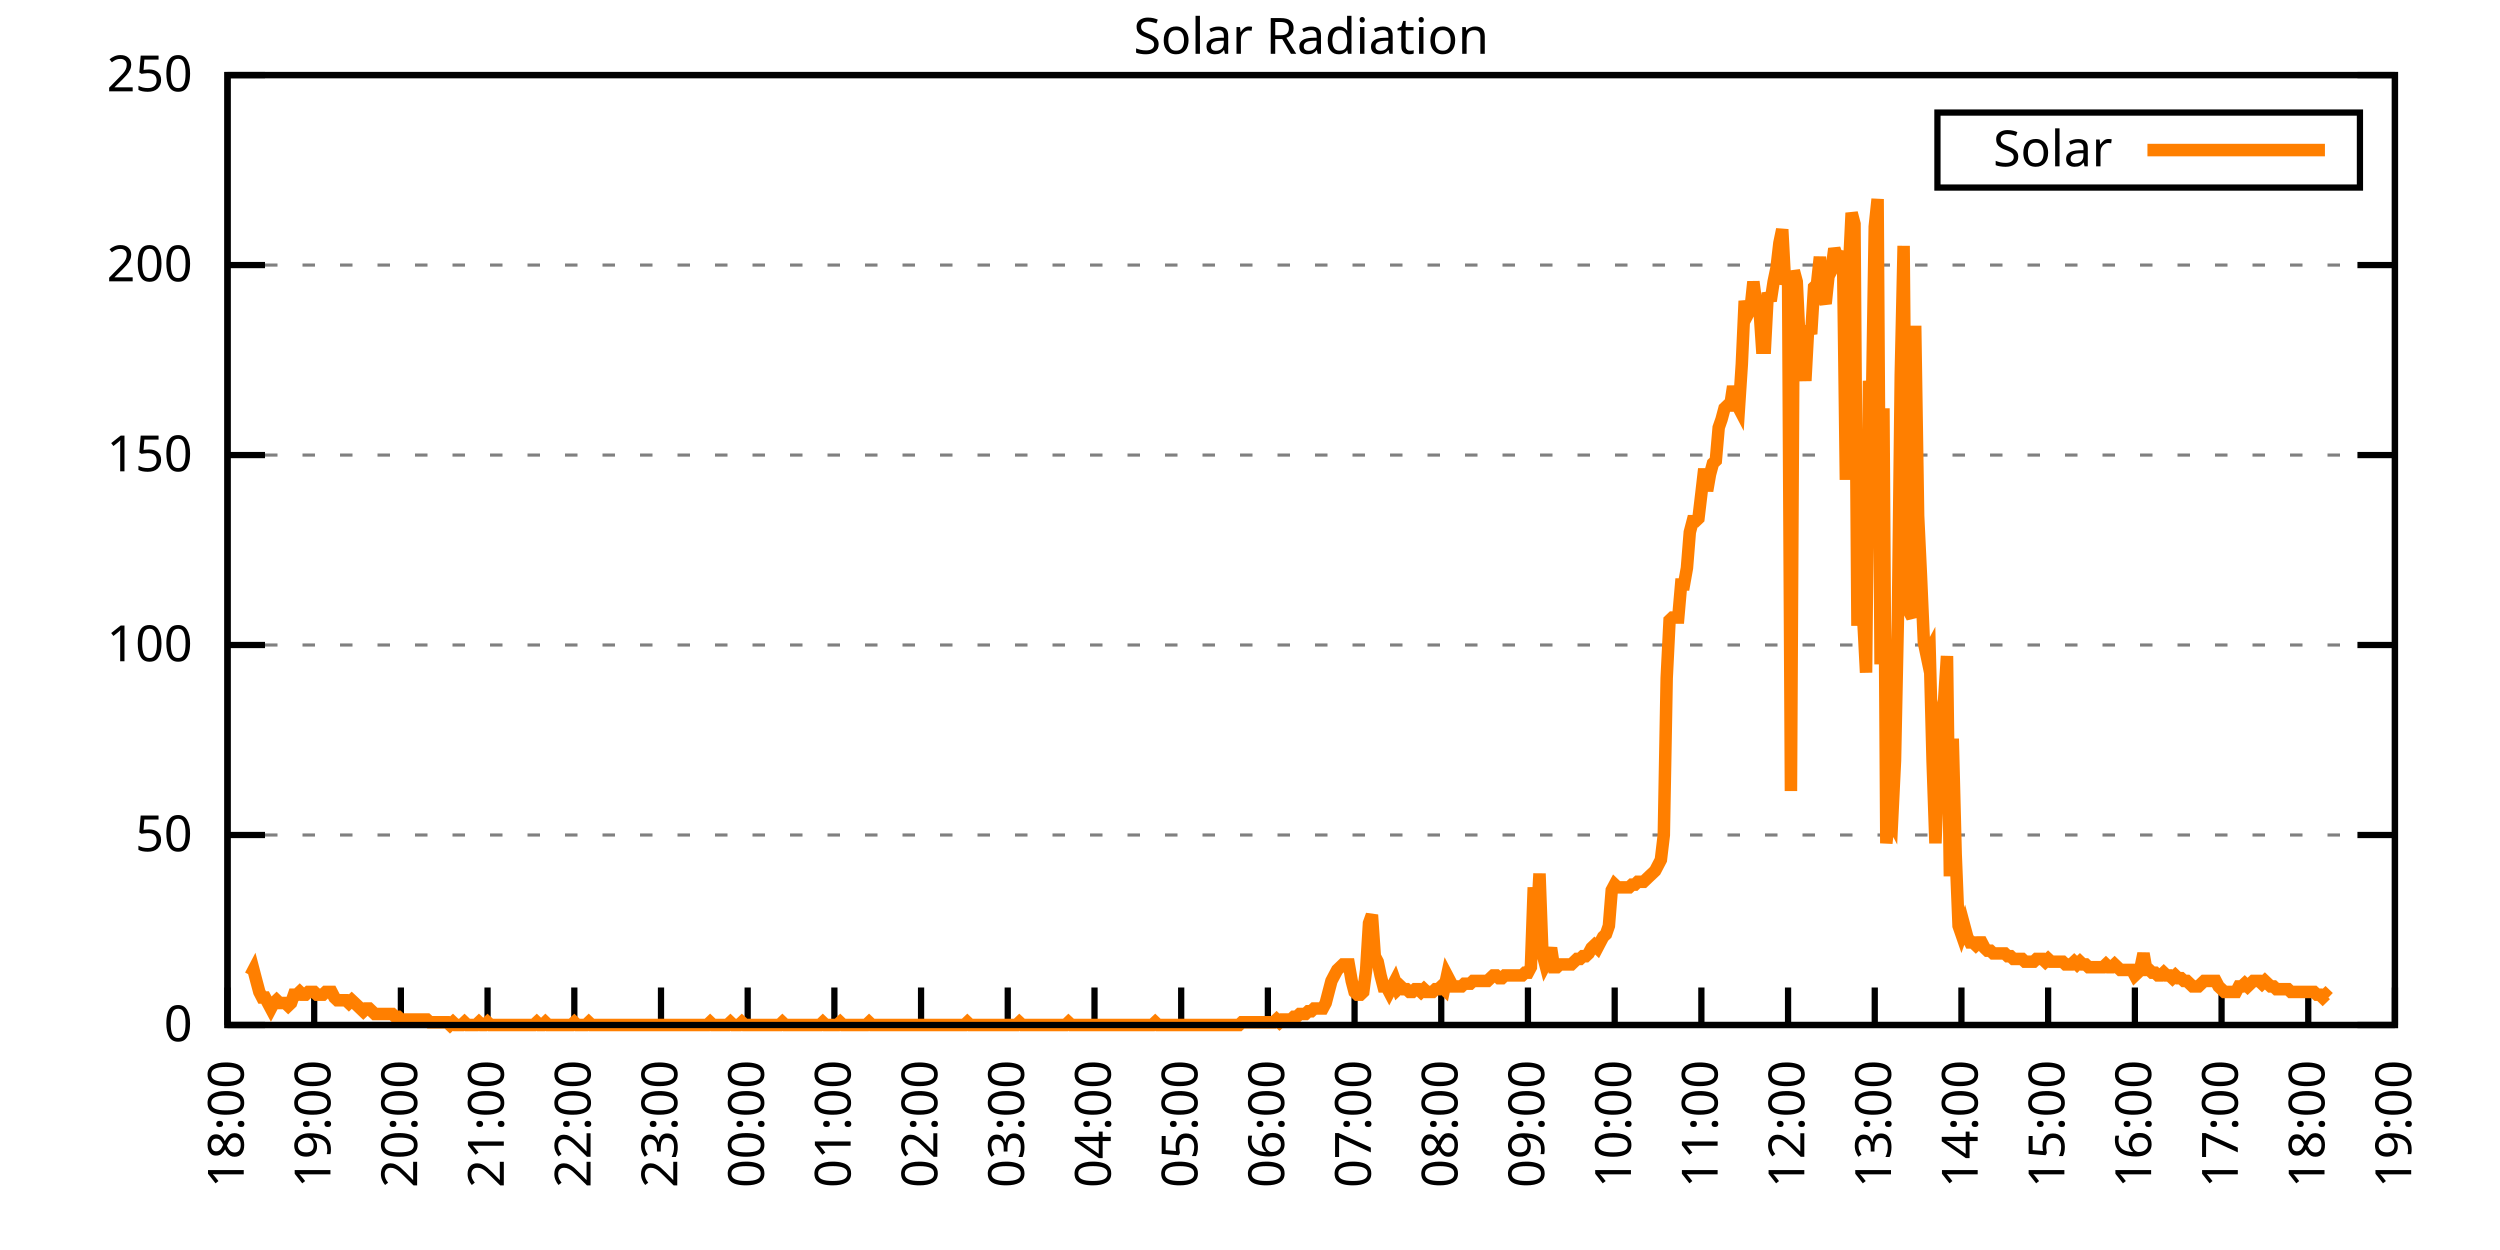
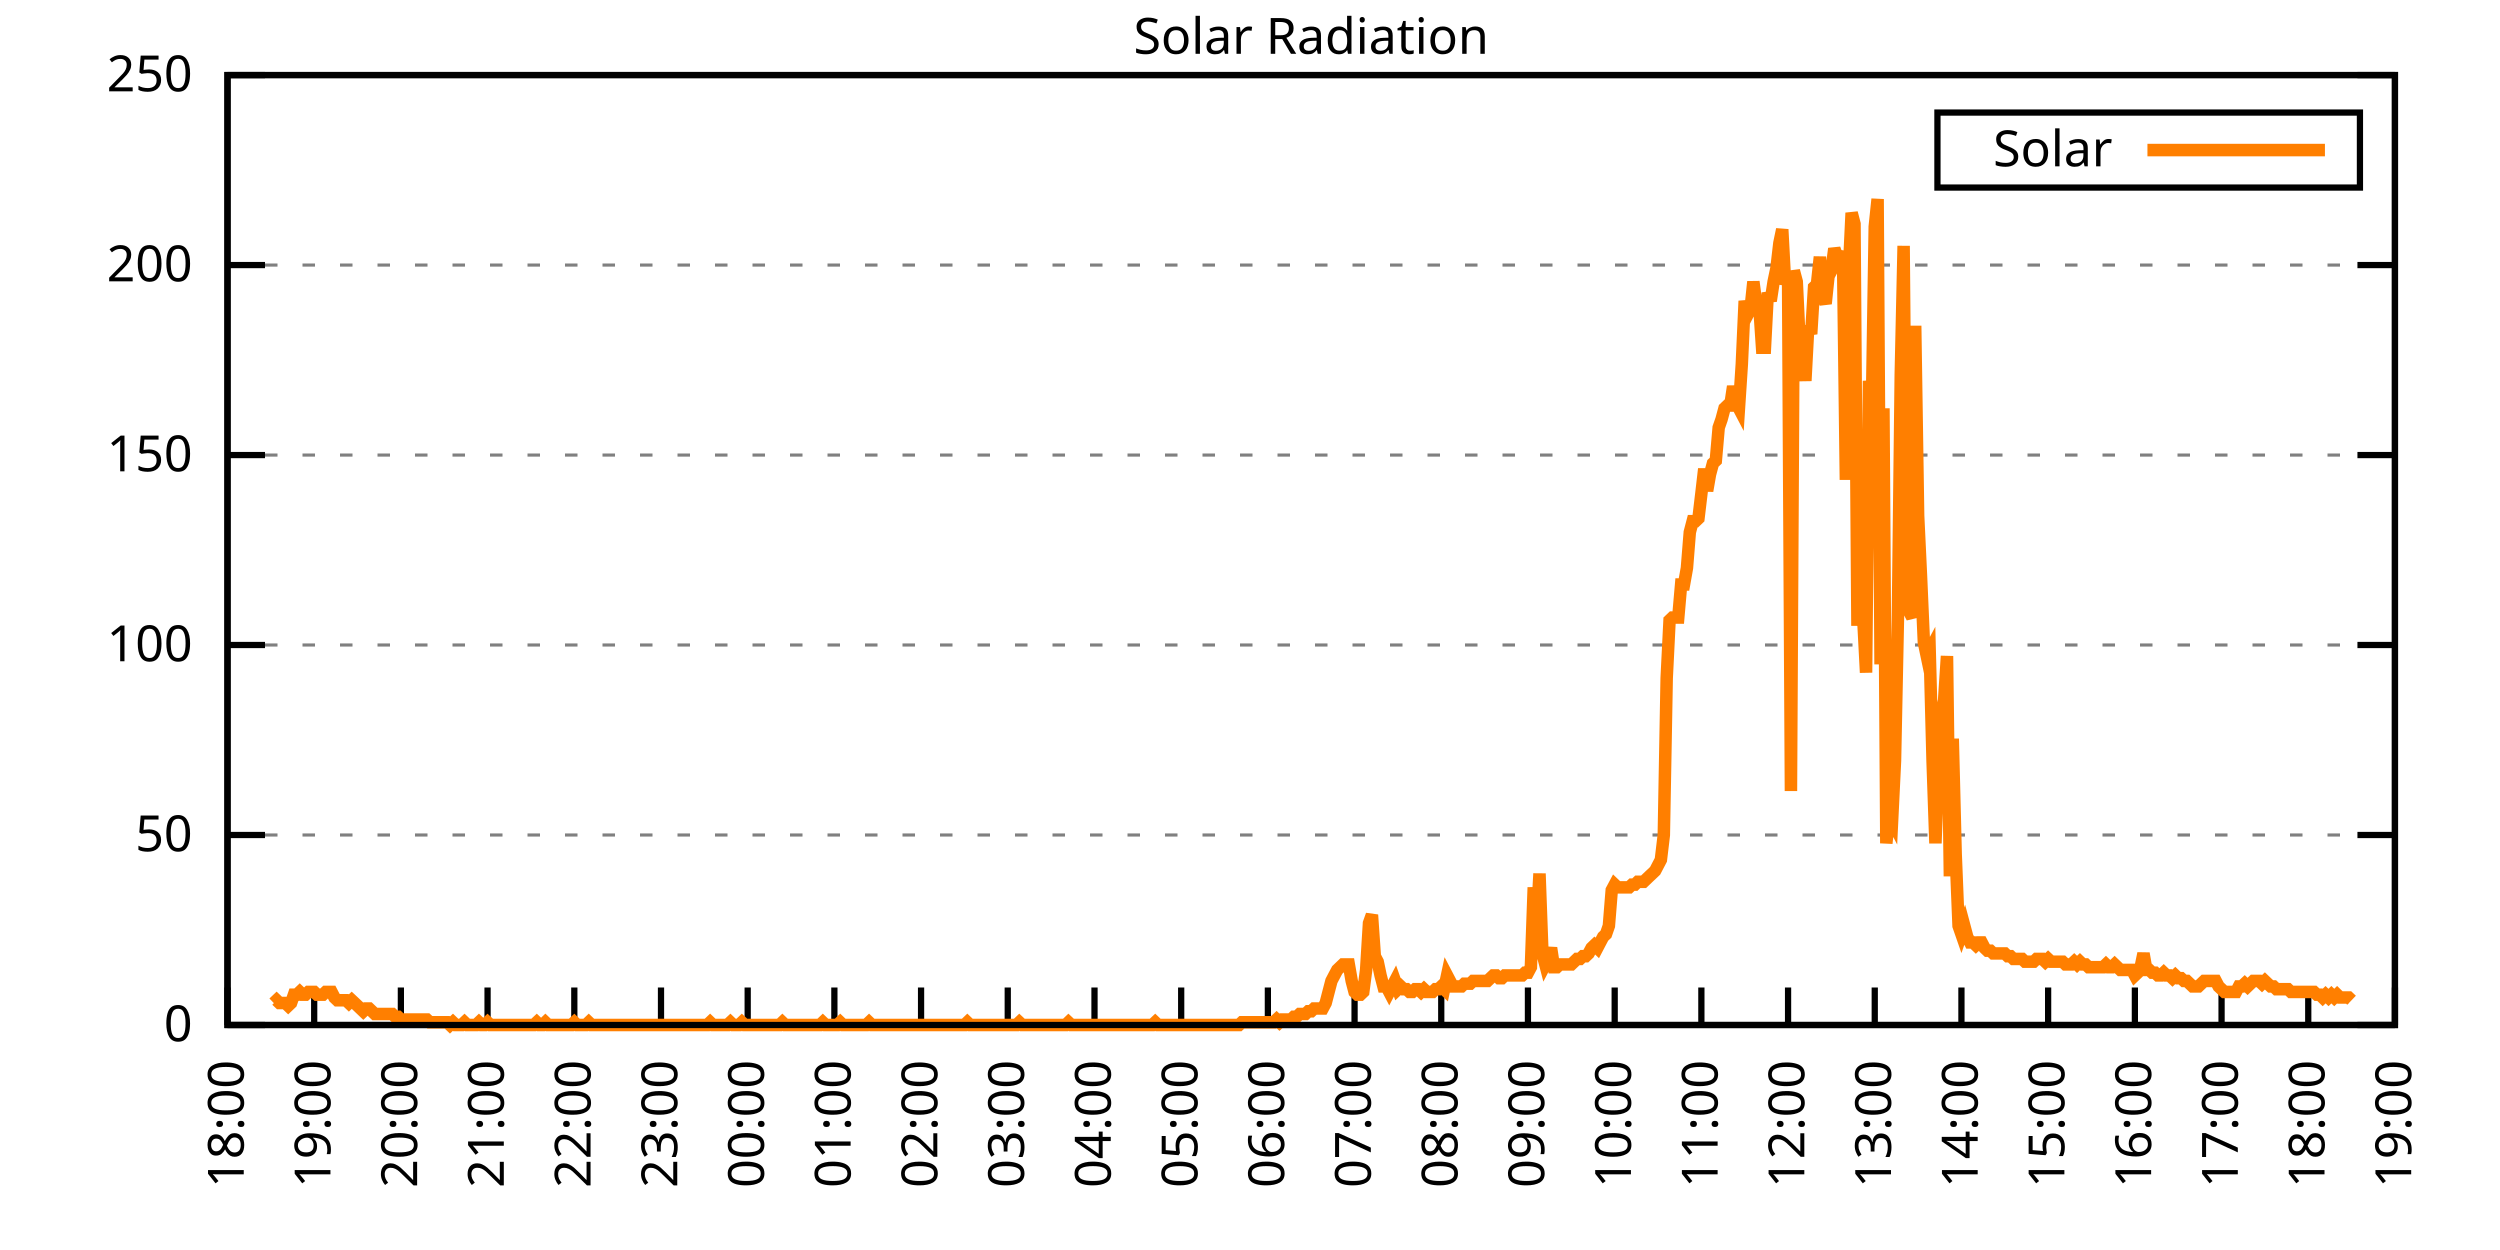
<svg xmlns="http://www.w3.org/2000/svg" xmlns:xlink="http://www.w3.org/1999/xlink" width="400" height="200" viewBox="0 0 400 200">
  <g id="gnuplot_canvas">
    <rect x="0" y="0" width="400" height="200" fill="none" />
    <defs>
      <circle id="gpDot" r="0.5" stroke-width="0.5" stroke="currentColor" />
      <path id="gpPt0" stroke-width="0.333" stroke="currentColor" d="M-1,0 h2 M0,-1 v2" />
      <path id="gpPt1" stroke-width="0.333" stroke="currentColor" d="M-1,-1 L1,1 M1,-1 L-1,1" />
      <path id="gpPt2" stroke-width="0.333" stroke="currentColor" d="M-1,0 L1,0 M0,-1 L0,1 M-1,-1 L1,1 M-1,1 L1,-1" />
      <rect id="gpPt3" stroke-width="0.333" stroke="currentColor" x="-1" y="-1" width="2" height="2" />
      <rect id="gpPt4" stroke-width="0.333" stroke="currentColor" fill="currentColor" x="-1" y="-1" width="2" height="2" />
      <circle id="gpPt5" stroke-width="0.333" stroke="currentColor" cx="0" cy="0" r="1" />
      <use xlink:href="#gpPt5" id="gpPt6" fill="currentColor" stroke="none" />
      <path id="gpPt7" stroke-width="0.333" stroke="currentColor" d="M0,-1.33 L-1.33,0.67 L1.33,0.67 z" />
      <use xlink:href="#gpPt7" id="gpPt8" fill="currentColor" stroke="none" />
      <use xlink:href="#gpPt7" id="gpPt9" stroke="currentColor" transform="rotate(180)" />
      <use xlink:href="#gpPt9" id="gpPt10" fill="currentColor" stroke="none" />
      <use xlink:href="#gpPt3" id="gpPt11" stroke="currentColor" transform="rotate(45)" />
      <use xlink:href="#gpPt11" id="gpPt12" fill="currentColor" stroke="none" />
      <path id="gpPt13" stroke-width="0.333" stroke="currentColor" d="M0,1.330 L1.265,0.411 L0.782,-1.067 L-0.782,-1.076 L-1.265,0.411 z" />
      <use xlink:href="#gpPt13" id="gpPt14" fill="currentColor" stroke="none" />
      <filter id="textbox" filterUnits="objectBoundingBox" x="0" y="0" height="1" width="1">
        <feFlood flood-color="white" flood-opacity="1" result="bgnd" />
        <feComposite in="SourceGraphic" in2="bgnd" operator="atop" />
      </filter>
      <filter id="greybox" filterUnits="objectBoundingBox" x="0" y="0" height="1" width="1">
        <feFlood flood-color="lightgrey" flood-opacity="1" result="grey" />
        <feComposite in="SourceGraphic" in2="grey" operator="atop" />
      </filter>
    </defs>
    <g fill="none" color="white" stroke="currentColor" stroke-width="1.00" stroke-linecap="butt" stroke-linejoin="miter">
</g>
    <g fill="none" color="black" stroke="currentColor" stroke-width="1.00" stroke-linecap="butt" stroke-linejoin="miter">
      <g stroke="none" shape-rendering="crispEdges">
        <polygon fill="rgb(255, 255, 255)" points="36.40,164.00 383.18,164.00 383.18,12.02 36.40,12.02 " />
      </g>
    </g>
    <g fill="none" color="black" stroke="currentColor" stroke-width="1.00" stroke-linecap="butt" stroke-linejoin="miter">
</g>
    <g fill="none" color="black" stroke="black" stroke-width="0.50" stroke-linecap="butt" stroke-linejoin="miter">
</g>
    <g fill="none" color="gray" stroke="currentColor" stroke-width="0.50" stroke-linecap="butt" stroke-linejoin="miter">
      <path stroke="gray" stroke-dasharray="2,4" class="gridline" d="M36.40,164.00 L383.19,164.00  " />
    </g>
    <g fill="none" color="gray" stroke="gray" stroke-width="1.00" stroke-linecap="butt" stroke-linejoin="miter">
</g>
    <g fill="none" color="black" stroke="currentColor" stroke-width="1.00" stroke-linecap="butt" stroke-linejoin="miter">
      <path stroke="black" d="M36.40,164.00 L42.40,164.00 M383.19,164.00 L377.19,164.00  " />
      <g transform="translate(30.80,166.60)" stroke="none" fill="black" font-family="Sans" font-size="8.00" text-anchor="end">
        <text>
          <tspan font-family="Sans"> 0</tspan>
        </text>
      </g>
    </g>
    <g fill="none" color="black" stroke="currentColor" stroke-width="1.00" stroke-linecap="butt" stroke-linejoin="miter">
</g>
    <g fill="none" color="black" stroke="black" stroke-width="0.50" stroke-linecap="butt" stroke-linejoin="miter">
</g>
    <g fill="none" color="gray" stroke="currentColor" stroke-width="0.50" stroke-linecap="butt" stroke-linejoin="miter">
      <path stroke="gray" stroke-dasharray="2,4" class="gridline" d="M36.40,133.60 L383.19,133.60  " />
    </g>
    <g fill="none" color="gray" stroke="gray" stroke-width="1.00" stroke-linecap="butt" stroke-linejoin="miter">
</g>
    <g fill="none" color="black" stroke="currentColor" stroke-width="1.00" stroke-linecap="butt" stroke-linejoin="miter">
      <path stroke="black" d="M36.40,133.60 L42.40,133.60 M383.19,133.60 L377.19,133.60  " />
      <g transform="translate(30.80,136.20)" stroke="none" fill="black" font-family="Sans" font-size="8.00" text-anchor="end">
        <text>
          <tspan font-family="Sans"> 50</tspan>
        </text>
      </g>
    </g>
    <g fill="none" color="black" stroke="currentColor" stroke-width="1.00" stroke-linecap="butt" stroke-linejoin="miter">
</g>
    <g fill="none" color="black" stroke="black" stroke-width="0.50" stroke-linecap="butt" stroke-linejoin="miter">
</g>
    <g fill="none" color="gray" stroke="currentColor" stroke-width="0.50" stroke-linecap="butt" stroke-linejoin="miter">
      <path stroke="gray" stroke-dasharray="2,4" class="gridline" d="M36.40,103.20 L383.19,103.20  " />
    </g>
    <g fill="none" color="gray" stroke="gray" stroke-width="1.00" stroke-linecap="butt" stroke-linejoin="miter">
</g>
    <g fill="none" color="black" stroke="currentColor" stroke-width="1.00" stroke-linecap="butt" stroke-linejoin="miter">
      <path stroke="black" d="M36.40,103.20 L42.40,103.20 M383.19,103.20 L377.19,103.20  " />
      <g transform="translate(30.80,105.80)" stroke="none" fill="black" font-family="Sans" font-size="8.00" text-anchor="end">
        <text>
          <tspan font-family="Sans"> 100</tspan>
        </text>
      </g>
    </g>
    <g fill="none" color="black" stroke="currentColor" stroke-width="1.00" stroke-linecap="butt" stroke-linejoin="miter">
</g>
    <g fill="none" color="black" stroke="black" stroke-width="0.50" stroke-linecap="butt" stroke-linejoin="miter">
</g>
    <g fill="none" color="gray" stroke="currentColor" stroke-width="0.50" stroke-linecap="butt" stroke-linejoin="miter">
      <path stroke="gray" stroke-dasharray="2,4" class="gridline" d="M36.40,72.81 L383.19,72.81  " />
    </g>
    <g fill="none" color="gray" stroke="gray" stroke-width="1.00" stroke-linecap="butt" stroke-linejoin="miter">
</g>
    <g fill="none" color="black" stroke="currentColor" stroke-width="1.00" stroke-linecap="butt" stroke-linejoin="miter">
      <path stroke="black" d="M36.40,72.81 L42.40,72.81 M383.19,72.81 L377.19,72.81  " />
      <g transform="translate(30.80,75.41)" stroke="none" fill="black" font-family="Sans" font-size="8.00" text-anchor="end">
        <text>
          <tspan font-family="Sans"> 150</tspan>
        </text>
      </g>
    </g>
    <g fill="none" color="black" stroke="currentColor" stroke-width="1.00" stroke-linecap="butt" stroke-linejoin="miter">
</g>
    <g fill="none" color="black" stroke="black" stroke-width="0.50" stroke-linecap="butt" stroke-linejoin="miter">
</g>
    <g fill="none" color="gray" stroke="currentColor" stroke-width="0.50" stroke-linecap="butt" stroke-linejoin="miter">
      <path stroke="gray" stroke-dasharray="2,4" class="gridline" d="M36.40,42.41 L383.19,42.41  " />
    </g>
    <g fill="none" color="gray" stroke="gray" stroke-width="1.00" stroke-linecap="butt" stroke-linejoin="miter">
</g>
    <g fill="none" color="black" stroke="currentColor" stroke-width="1.00" stroke-linecap="butt" stroke-linejoin="miter">
      <path stroke="black" d="M36.40,42.41 L42.40,42.41 M383.19,42.41 L377.19,42.41  " />
      <g transform="translate(30.80,45.01)" stroke="none" fill="black" font-family="Sans" font-size="8.00" text-anchor="end">
        <text>
          <tspan font-family="Sans"> 200</tspan>
        </text>
      </g>
    </g>
    <g fill="none" color="black" stroke="currentColor" stroke-width="1.00" stroke-linecap="butt" stroke-linejoin="miter">
</g>
    <g fill="none" color="black" stroke="black" stroke-width="0.50" stroke-linecap="butt" stroke-linejoin="miter">
</g>
    <g fill="none" color="gray" stroke="currentColor" stroke-width="0.50" stroke-linecap="butt" stroke-linejoin="miter">
      <path stroke="gray" stroke-dasharray="2,4" class="gridline" d="M36.40,12.01 L383.19,12.01  " />
    </g>
    <g fill="none" color="gray" stroke="gray" stroke-width="1.00" stroke-linecap="butt" stroke-linejoin="miter">
</g>
    <g fill="none" color="black" stroke="currentColor" stroke-width="1.00" stroke-linecap="butt" stroke-linejoin="miter">
      <path stroke="black" d="M36.40,12.01 L42.40,12.01 M383.19,12.01 L377.19,12.01  " />
      <g transform="translate(30.80,14.61)" stroke="none" fill="black" font-family="Sans" font-size="8.00" text-anchor="end">
        <text>
          <tspan font-family="Sans"> 250</tspan>
        </text>
      </g>
    </g>
    <g fill="none" color="black" stroke="currentColor" stroke-width="1.00" stroke-linecap="butt" stroke-linejoin="miter">
      <path stroke="black" d="M36.40,164.00 L36.40,158.00  " />
      <g transform="translate(39.00,169.60) rotate(270.00)" stroke="none" fill="black" font-family="Sans" font-size="8.00" text-anchor="end">
        <text>
          <tspan font-family="Sans">18:00</tspan>
        </text>
      </g>
    </g>
    <g fill="none" color="black" stroke="currentColor" stroke-width="1.00" stroke-linecap="butt" stroke-linejoin="miter">
      <path stroke="black" d="M50.27,164.00 L50.27,158.00  " />
      <g transform="translate(52.87,169.60) rotate(270.00)" stroke="none" fill="black" font-family="Sans" font-size="8.00" text-anchor="end">
        <text>
          <tspan font-family="Sans">19:00</tspan>
        </text>
      </g>
    </g>
    <g fill="none" color="black" stroke="currentColor" stroke-width="1.00" stroke-linecap="butt" stroke-linejoin="miter">
      <path stroke="black" d="M64.14,164.00 L64.14,158.00  " />
      <g transform="translate(66.74,169.60) rotate(270.00)" stroke="none" fill="black" font-family="Sans" font-size="8.00" text-anchor="end">
        <text>
          <tspan font-family="Sans">20:00</tspan>
        </text>
      </g>
    </g>
    <g fill="none" color="black" stroke="currentColor" stroke-width="1.00" stroke-linecap="butt" stroke-linejoin="miter">
      <path stroke="black" d="M78.01,164.00 L78.01,158.00  " />
      <g transform="translate(80.61,169.60) rotate(270.00)" stroke="none" fill="black" font-family="Sans" font-size="8.00" text-anchor="end">
        <text>
          <tspan font-family="Sans">21:00</tspan>
        </text>
      </g>
    </g>
    <g fill="none" color="black" stroke="currentColor" stroke-width="1.00" stroke-linecap="butt" stroke-linejoin="miter">
      <path stroke="black" d="M91.89,164.00 L91.89,158.00  " />
      <g transform="translate(94.49,169.60) rotate(270.00)" stroke="none" fill="black" font-family="Sans" font-size="8.00" text-anchor="end">
        <text>
          <tspan font-family="Sans">22:00</tspan>
        </text>
      </g>
    </g>
    <g fill="none" color="black" stroke="currentColor" stroke-width="1.00" stroke-linecap="butt" stroke-linejoin="miter">
      <path stroke="black" d="M105.76,164.00 L105.76,158.00  " />
      <g transform="translate(108.36,169.60) rotate(270.00)" stroke="none" fill="black" font-family="Sans" font-size="8.00" text-anchor="end">
        <text>
          <tspan font-family="Sans">23:00</tspan>
        </text>
      </g>
    </g>
    <g fill="none" color="black" stroke="currentColor" stroke-width="1.00" stroke-linecap="butt" stroke-linejoin="miter">
      <path stroke="black" d="M119.63,164.00 L119.63,158.00  " />
      <g transform="translate(122.23,169.60) rotate(270.00)" stroke="none" fill="black" font-family="Sans" font-size="8.00" text-anchor="end">
        <text>
          <tspan font-family="Sans">00:00</tspan>
        </text>
      </g>
    </g>
    <g fill="none" color="black" stroke="currentColor" stroke-width="1.00" stroke-linecap="butt" stroke-linejoin="miter">
      <path stroke="black" d="M133.50,164.00 L133.50,158.00  " />
      <g transform="translate(136.10,169.60) rotate(270.00)" stroke="none" fill="black" font-family="Sans" font-size="8.00" text-anchor="end">
        <text>
          <tspan font-family="Sans">01:00</tspan>
        </text>
      </g>
    </g>
    <g fill="none" color="black" stroke="currentColor" stroke-width="1.00" stroke-linecap="butt" stroke-linejoin="miter">
      <path stroke="black" d="M147.37,164.00 L147.37,158.00  " />
      <g transform="translate(149.97,169.60) rotate(270.00)" stroke="none" fill="black" font-family="Sans" font-size="8.00" text-anchor="end">
        <text>
          <tspan font-family="Sans">02:00</tspan>
        </text>
      </g>
    </g>
    <g fill="none" color="black" stroke="currentColor" stroke-width="1.00" stroke-linecap="butt" stroke-linejoin="miter">
      <path stroke="black" d="M161.24,164.00 L161.24,158.00  " />
      <g transform="translate(163.84,169.60) rotate(270.00)" stroke="none" fill="black" font-family="Sans" font-size="8.00" text-anchor="end">
        <text>
          <tspan font-family="Sans">03:00</tspan>
        </text>
      </g>
    </g>
    <g fill="none" color="black" stroke="currentColor" stroke-width="1.00" stroke-linecap="butt" stroke-linejoin="miter">
      <path stroke="black" d="M175.12,164.00 L175.12,158.00  " />
      <g transform="translate(177.72,169.60) rotate(270.00)" stroke="none" fill="black" font-family="Sans" font-size="8.00" text-anchor="end">
        <text>
          <tspan font-family="Sans">04:00</tspan>
        </text>
      </g>
    </g>
    <g fill="none" color="black" stroke="currentColor" stroke-width="1.00" stroke-linecap="butt" stroke-linejoin="miter">
      <path stroke="black" d="M188.99,164.00 L188.99,158.00  " />
      <g transform="translate(191.59,169.60) rotate(270.00)" stroke="none" fill="black" font-family="Sans" font-size="8.00" text-anchor="end">
        <text>
          <tspan font-family="Sans">05:00</tspan>
        </text>
      </g>
    </g>
    <g fill="none" color="black" stroke="currentColor" stroke-width="1.00" stroke-linecap="butt" stroke-linejoin="miter">
      <path stroke="black" d="M202.86,164.00 L202.86,158.00  " />
      <g transform="translate(205.46,169.60) rotate(270.00)" stroke="none" fill="black" font-family="Sans" font-size="8.00" text-anchor="end">
        <text>
          <tspan font-family="Sans">06:00</tspan>
        </text>
      </g>
    </g>
    <g fill="none" color="black" stroke="currentColor" stroke-width="1.00" stroke-linecap="butt" stroke-linejoin="miter">
      <path stroke="black" d="M216.73,164.00 L216.73,158.00  " />
      <g transform="translate(219.33,169.60) rotate(270.00)" stroke="none" fill="black" font-family="Sans" font-size="8.00" text-anchor="end">
        <text>
          <tspan font-family="Sans">07:00</tspan>
        </text>
      </g>
    </g>
    <g fill="none" color="black" stroke="currentColor" stroke-width="1.00" stroke-linecap="butt" stroke-linejoin="miter">
      <path stroke="black" d="M230.60,164.00 L230.60,158.00  " />
      <g transform="translate(233.20,169.60) rotate(270.00)" stroke="none" fill="black" font-family="Sans" font-size="8.00" text-anchor="end">
        <text>
          <tspan font-family="Sans">08:00</tspan>
        </text>
      </g>
    </g>
    <g fill="none" color="black" stroke="currentColor" stroke-width="1.00" stroke-linecap="butt" stroke-linejoin="miter">
      <path stroke="black" d="M244.47,164.00 L244.47,158.00  " />
      <g transform="translate(247.07,169.60) rotate(270.00)" stroke="none" fill="black" font-family="Sans" font-size="8.00" text-anchor="end">
        <text>
          <tspan font-family="Sans">09:00</tspan>
        </text>
      </g>
    </g>
    <g fill="none" color="black" stroke="currentColor" stroke-width="1.00" stroke-linecap="butt" stroke-linejoin="miter">
      <path stroke="black" d="M258.35,164.00 L258.35,158.00  " />
      <g transform="translate(260.95,169.60) rotate(270.00)" stroke="none" fill="black" font-family="Sans" font-size="8.00" text-anchor="end">
        <text>
          <tspan font-family="Sans">10:00</tspan>
        </text>
      </g>
    </g>
    <g fill="none" color="black" stroke="currentColor" stroke-width="1.00" stroke-linecap="butt" stroke-linejoin="miter">
      <path stroke="black" d="M272.22,164.00 L272.22,158.00  " />
      <g transform="translate(274.82,169.60) rotate(270.00)" stroke="none" fill="black" font-family="Sans" font-size="8.00" text-anchor="end">
        <text>
          <tspan font-family="Sans">11:00</tspan>
        </text>
      </g>
    </g>
    <g fill="none" color="black" stroke="currentColor" stroke-width="1.00" stroke-linecap="butt" stroke-linejoin="miter">
      <path stroke="black" d="M286.09,164.00 L286.09,158.00  " />
      <g transform="translate(288.69,169.60) rotate(270.00)" stroke="none" fill="black" font-family="Sans" font-size="8.00" text-anchor="end">
        <text>
          <tspan font-family="Sans">12:00</tspan>
        </text>
      </g>
    </g>
    <g fill="none" color="black" stroke="currentColor" stroke-width="1.00" stroke-linecap="butt" stroke-linejoin="miter">
      <path stroke="black" d="M299.96,164.00 L299.96,158.00  " />
      <g transform="translate(302.56,169.60) rotate(270.00)" stroke="none" fill="black" font-family="Sans" font-size="8.00" text-anchor="end">
        <text>
          <tspan font-family="Sans">13:00</tspan>
        </text>
      </g>
    </g>
    <g fill="none" color="black" stroke="currentColor" stroke-width="1.00" stroke-linecap="butt" stroke-linejoin="miter">
      <path stroke="black" d="M313.83,164.00 L313.83,158.00  " />
      <g transform="translate(316.43,169.60) rotate(270.00)" stroke="none" fill="black" font-family="Sans" font-size="8.00" text-anchor="end">
        <text>
          <tspan font-family="Sans">14:00</tspan>
        </text>
      </g>
    </g>
    <g fill="none" color="black" stroke="currentColor" stroke-width="1.00" stroke-linecap="butt" stroke-linejoin="miter">
      <path stroke="black" d="M327.70,164.00 L327.70,158.00  " />
      <g transform="translate(330.30,169.60) rotate(270.00)" stroke="none" fill="black" font-family="Sans" font-size="8.00" text-anchor="end">
        <text>
          <tspan font-family="Sans">15:00</tspan>
        </text>
      </g>
    </g>
    <g fill="none" color="black" stroke="currentColor" stroke-width="1.00" stroke-linecap="butt" stroke-linejoin="miter">
      <path stroke="black" d="M341.58,164.00 L341.58,158.00  " />
      <g transform="translate(344.18,169.60) rotate(270.00)" stroke="none" fill="black" font-family="Sans" font-size="8.00" text-anchor="end">
        <text>
          <tspan font-family="Sans">16:00</tspan>
        </text>
      </g>
    </g>
    <g fill="none" color="black" stroke="currentColor" stroke-width="1.00" stroke-linecap="butt" stroke-linejoin="miter">
      <path stroke="black" d="M355.45,164.00 L355.45,158.00  " />
      <g transform="translate(358.05,169.60) rotate(270.00)" stroke="none" fill="black" font-family="Sans" font-size="8.00" text-anchor="end">
        <text>
          <tspan font-family="Sans">17:00</tspan>
        </text>
      </g>
    </g>
    <g fill="none" color="black" stroke="currentColor" stroke-width="1.00" stroke-linecap="butt" stroke-linejoin="miter">
      <path stroke="black" d="M369.32,164.00 L369.32,158.00  " />
      <g transform="translate(371.92,169.60) rotate(270.00)" stroke="none" fill="black" font-family="Sans" font-size="8.00" text-anchor="end">
        <text>
          <tspan font-family="Sans">18:00</tspan>
        </text>
      </g>
    </g>
    <g fill="none" color="black" stroke="currentColor" stroke-width="1.00" stroke-linecap="butt" stroke-linejoin="miter">
      <path stroke="black" d="M383.19,164.00 L383.19,158.00  " />
      <g transform="translate(385.79,169.60) rotate(270.00)" stroke="none" fill="black" font-family="Sans" font-size="8.00" text-anchor="end">
        <text>
          <tspan font-family="Sans">19:00</tspan>
        </text>
      </g>
    </g>
    <g fill="none" color="black" stroke="currentColor" stroke-width="1.00" stroke-linecap="butt" stroke-linejoin="miter">
</g>
    <g fill="none" color="black" stroke="currentColor" stroke-width="1.00" stroke-linecap="butt" stroke-linejoin="miter">
      <path stroke="black" d="M36.40,12.01 L36.40,164.00 L383.19,164.00 L383.19,12.01 L36.40,12.01 Z  " />
    </g>
    <g fill="none" color="black" stroke="currentColor" stroke-width="1.00" stroke-linecap="butt" stroke-linejoin="miter">
</g>
    <g fill="none" color="black" stroke="currentColor" stroke-width="1.00" stroke-linecap="butt" stroke-linejoin="miter">
      <path stroke="black" d="M309.99,30.01 L309.99,18.01 L377.59,18.01 L377.59,30.01 L309.99,30.01 Z  " />
    </g>
    <g id="Solar_Radiation_plot_1">
      <g fill="none" color="white" stroke="black" stroke-width="2.00" stroke-linecap="butt" stroke-linejoin="miter">
</g>
      <g fill="none" color="black" stroke="currentColor" stroke-width="2.00" stroke-linecap="butt" stroke-linejoin="miter">
        <g transform="translate(337.99,26.61)" stroke="none" fill="black" font-family="Sans" font-size="8.00" text-anchor="end">
          <text>
            <tspan font-family="Sans">Solar</tspan>
          </text>
        </g>
      </g>
      <g fill="none" color="black" stroke="currentColor" stroke-width="2.00" stroke-linecap="butt" stroke-linejoin="miter">
-         <path stroke="rgb(255, 127,   0)" d="M343.59,24.01 L371.99,24.01 M40.10,156.07 L40.56,155.19 L41.02,156.95 L41.49,158.71 L41.95,159.60 L42.41,159.60   L42.87,160.48 L43.34,161.36 L43.80,160.48 L44.26,160.04 L44.72,160.48 L45.19,160.48 L45.65,160.48 L46.11,160.92   L46.57,160.48 L47.03,159.15 L47.50,159.15 L47.96,158.71 L48.42,159.15 L48.88,159.15 L49.35,158.71 L49.81,158.71   L50.27,158.71 L50.73,159.15 L51.20,159.15 L51.66,159.15 L52.12,158.71 L52.58,158.71 L53.05,158.71 L53.51,159.60   L53.97,160.04 L54.43,160.04 L54.90,160.04 L55.36,160.04 L55.82,160.48 L56.28,160.04 L56.75,160.48 L57.21,160.92   L57.67,161.36 L58.13,161.80 L58.59,161.36 L59.06,161.36 L59.52,161.80 L59.98,162.24 L60.44,162.24 L60.91,162.24   L61.37,162.24 L61.83,162.24 L62.29,162.24 L62.76,162.24 L63.22,162.68 L63.68,162.68 L64.14,163.12 L64.61,163.12   L65.07,163.12 L65.53,163.12 L65.99,163.12 L66.46,163.12 L66.92,163.12 L67.38,163.12 L67.84,163.12 L68.30,163.12   L68.77,163.56 L69.23,163.56 L69.69,163.56 L70.15,163.56 L70.62,163.56 L71.08,163.56 L71.54,163.56 L72.00,164.00   L72.47,163.56 L72.93,164.00 L73.39,164.00 L73.85,164.00 L74.32,163.56 L74.78,164.00 L75.24,164.00 L75.70,164.00   L76.17,164.00 L76.63,163.56 L77.09,164.00 L77.55,164.00 L78.01,163.56 L78.48,164.00 L78.94,164.00 L79.40,164.00   L79.86,164.00 L80.33,164.00 L80.79,164.00 L81.25,164.00 L81.71,164.00 L82.18,164.00 L82.64,164.00 L83.10,164.00   L83.56,164.00 L84.03,164.00 L84.49,164.00 L84.95,164.00 L85.41,164.00 L85.88,163.56 L86.34,164.00 L86.80,164.00   L87.26,163.56 L87.72,164.00 L88.19,164.00 L88.65,164.00 L89.11,164.00 L89.57,164.00 L90.04,164.00 L90.50,164.00   L90.96,164.00 L91.42,164.00 L91.89,163.56 L92.35,164.00 L92.81,164.00 L93.27,164.00 L93.74,164.00 L94.20,163.56   L94.66,164.00 L95.12,164.00 L95.59,164.00 L96.05,164.00 L96.51,164.00 L96.97,164.00 L97.44,164.00 L97.90,164.00   L98.36,164.00 L98.82,164.00 L99.28,164.00 L99.75,164.00 L100.21,164.00 L100.67,164.00 L101.13,164.00 L101.60,164.00   L102.06,164.00 L102.52,164.00 L102.98,164.00 L103.45,164.00 L103.91,164.00 L104.37,164.00 L104.83,164.00 L105.30,164.00   L105.76,164.00 L106.22,164.00 L106.68,164.00 L107.15,164.00 L107.61,164.00 L108.07,164.00 L108.53,164.00 L108.99,164.00   L109.46,164.00 L109.92,164.00 L110.38,164.00 L110.84,164.00 L111.31,164.00 L111.77,164.00 L112.23,164.00 L112.69,164.00   L113.16,164.00 L113.62,163.56 L114.08,164.00 L114.54,164.00 L115.01,164.00 L115.47,164.00 L115.93,164.00 L116.39,164.00   L116.86,163.56 L117.32,164.00 L117.78,164.00 L118.24,164.00 L118.70,163.56 L119.17,164.00 L119.63,164.00 L120.09,164.00   L120.55,164.00 L121.02,164.00 L121.48,164.00 L121.94,164.00 L122.40,164.00 L122.87,164.00 L123.33,164.00 L123.79,164.00   L124.25,164.00 L124.72,164.00 L125.18,163.56 L125.64,164.00 L126.10,164.00 L126.57,164.00 L127.03,164.00 L127.49,164.00   L127.95,164.00 L128.41,164.00 L128.88,164.00 L129.34,164.00 L129.80,164.00 L130.26,164.00 L130.73,164.00 L131.19,164.00   L131.65,163.56 L132.11,164.00 L132.58,164.00 L133.04,164.00 L133.50,164.00 L133.96,164.00 L134.43,163.56 L134.89,164.00   L135.35,164.00 L135.81,164.00 L136.28,164.00 L136.74,164.00 L137.20,164.00 L137.66,164.00 L138.13,164.00 L138.59,164.00   L139.05,163.56 L139.51,164.00 L139.97,164.00 L140.44,164.00 L140.90,164.00 L141.36,164.00 L141.82,164.00 L142.29,164.00   L142.75,164.00 L143.21,164.00 L143.67,164.00 L144.14,164.00 L144.60,164.00 L145.06,164.00 L145.52,164.00 L145.99,164.00   L146.45,164.00 L146.91,164.00 L147.37,164.00 L147.84,164.00 L148.30,164.00 L148.76,164.00 L149.22,164.00 L149.68,164.00   L150.15,164.00 L150.61,164.00 L151.07,164.00 L151.53,164.00 L152.00,164.00 L152.46,164.00 L152.92,164.00 L153.38,164.00   L153.85,164.00 L154.31,164.00 L154.77,163.56 L155.23,164.00 L155.70,164.00 L156.16,164.00 L156.62,164.00 L157.08,164.00   L157.55,164.00 L158.01,164.00 L158.47,164.00 L158.93,164.00 L159.39,164.00 L159.86,164.00 L160.32,164.00 L160.78,164.00   L161.24,164.00 L161.71,164.00 L162.17,164.00 L162.63,164.00 L163.09,163.56 L163.56,164.00 L164.02,164.00 L164.48,164.00   L164.94,164.00 L165.41,164.00 L165.87,164.00 L166.33,164.00 L166.79,164.00 L167.26,164.00 L167.72,164.00 L168.18,164.00   L168.64,164.00 L169.10,164.00 L169.57,164.00 L170.03,164.00 L170.49,164.00 L170.95,163.56 L171.42,164.00 L171.88,164.00   L172.34,164.00 L172.80,164.00 L173.27,164.00 L173.73,164.00 L174.19,164.00 L174.65,164.00 L175.12,164.00 L175.58,164.00   L176.04,164.00 L176.50,164.00 L176.97,164.00 L177.43,164.00 L177.89,164.00 L178.35,164.00 L178.82,164.00 L179.28,164.00   L179.74,164.00 L180.20,164.00 L180.66,164.00 L181.13,164.00 L181.59,164.00 L182.05,164.00 L182.51,164.00 L182.98,164.00   L183.44,164.00 L183.90,164.00 L184.36,164.00 L184.83,163.56 L185.29,164.00 L185.75,164.00 L186.21,164.00 L186.68,164.00   L187.14,164.00 L187.60,164.00 L188.06,164.00 L188.53,164.00 L188.99,164.00 L189.45,164.00 L189.91,164.00 L190.37,164.00   L190.84,164.00 L191.30,164.00 L191.76,164.00 L192.22,164.00 L192.69,164.00 L193.15,164.00 L193.61,164.00 L194.07,164.00   L194.54,164.00 L195.00,164.00 L195.46,164.00 L195.92,164.00 L196.39,164.00 L196.85,164.00 L197.31,164.00 L197.77,164.00   L198.24,164.00 L198.70,163.56 L199.16,163.56 L199.62,163.56 L200.08,163.56 L200.55,163.56 L201.01,163.56 L201.47,163.56   L201.93,163.56 L202.40,163.56 L202.86,163.56 L203.32,163.56 L203.78,163.56 L204.25,163.12 L204.71,163.56 L205.17,163.12   L205.63,163.12 L206.10,163.12 L206.56,163.12 L207.02,162.68 L207.48,162.68 L207.95,162.24 L208.41,162.24 L208.87,162.24   L209.33,161.80 L209.80,161.80 L210.26,161.36 L210.72,161.36 L211.18,161.36 L211.64,161.36 L212.11,160.48 L212.57,158.71   L213.03,156.95 L213.49,156.07 L213.96,155.19 L214.42,154.75 L214.88,154.31 L215.34,154.31 L215.81,154.31 L216.27,156.95   L216.73,158.71 L217.19,159.15 L217.66,159.15 L218.12,158.71 L218.58,155.19 L219.04,147.70 L219.51,146.38 L219.97,152.99   L220.43,153.87 L220.89,156.07 L221.35,157.83 L221.82,157.83 L222.28,158.71 L222.74,157.83 L223.20,156.95 L223.67,158.27   L224.13,157.83 L224.59,158.27 L225.05,158.27 L225.52,158.71 L225.98,158.71 L226.44,158.27 L226.90,158.27 L227.37,158.71   L227.83,158.27 L228.29,158.71 L228.75,158.71 L229.22,158.71 L229.68,158.27 L230.14,158.27 L230.60,157.83 L231.06,158.27   L231.53,156.07 L231.99,156.95 L232.45,157.83 L232.91,157.83 L233.38,157.83 L233.84,157.83 L234.30,157.39 L234.76,157.39   L235.23,157.39 L235.69,156.95 L236.15,156.95 L236.61,156.95 L237.08,156.95 L237.54,156.95 L238.00,156.95 L238.46,156.51   L238.93,156.07 L239.39,156.07 L239.85,156.51 L240.31,156.51 L240.77,156.07 L241.24,156.07 L241.70,156.07 L242.16,156.07   L242.62,156.07 L243.09,156.07 L243.55,156.07 L244.01,155.63 L244.47,155.63 L244.94,154.75 L245.40,141.98 L245.86,148.14   L246.32,139.77 L246.79,152.55 L247.25,154.31 L247.71,153.43 L248.17,151.67 L248.64,154.75 L249.10,154.75 L249.56,154.31   L250.02,154.31 L250.49,154.31 L250.95,154.31 L251.41,154.31 L251.87,153.87 L252.33,153.43 L252.80,153.43 L253.26,152.99   L253.72,152.99 L254.18,152.55 L254.65,151.67 L255.11,151.23 L255.57,151.67 L256.03,150.79 L256.50,149.90 L256.96,149.46   L257.42,148.14 L257.88,142.42 L258.35,141.54 L258.81,141.98 L259.27,141.98 L259.73,141.98 L260.20,141.98 L260.66,141.98   L261.12,141.54 L261.58,141.54 L262.04,141.09 L262.51,141.09 L262.97,141.09 L263.43,140.65 L263.89,140.21 L264.36,139.77   L264.82,139.33 L265.28,138.45 L265.74,137.57 L266.21,133.61 L266.67,108.50 L267.13,99.25 L267.59,98.81 L268.06,98.81   L268.52,98.81 L268.98,93.52 L269.44,93.52 L269.91,90.88 L270.37,85.15 L270.83,83.39 L271.29,83.39 L271.75,82.95   L272.22,78.99 L272.68,75.02 L273.14,78.54 L273.60,75.90 L274.07,74.14 L274.53,73.70 L274.99,68.41 L275.45,67.09   L275.92,65.33 L276.38,64.89 L276.84,64.89 L277.30,61.81 L277.77,64.45 L278.23,65.33 L278.69,58.28 L279.15,48.15   L279.62,50.35 L280.08,49.47 L280.54,45.07 L281.00,48.59 L281.46,48.59 L281.93,55.64 L282.39,55.64 L282.85,46.83   L283.31,48.15 L283.78,45.07 L284.24,42.87 L284.70,38.90 L285.16,36.70 L285.63,45.51 L286.09,44.19 L286.55,126.56   L287.01,43.31 L287.48,45.07 L287.94,54.76 L288.40,55.64 L288.86,60.93 L289.33,52.12 L289.79,53.44 L290.25,45.95   L290.71,45.51 L291.18,41.10 L291.64,47.27 L292.10,48.59 L292.56,44.19 L293.02,43.31 L293.49,39.78 L293.95,41.10   L294.41,41.54 L294.87,40.22 L295.34,76.78 L295.80,43.75 L296.26,34.06 L296.72,35.82 L297.19,100.13 L297.65,78.99   L298.11,98.81 L298.57,107.62 L299.04,60.93 L299.50,65.33 L299.96,36.26 L300.42,31.85 L300.89,106.30 L301.35,65.33   L301.81,134.93 L302.27,130.52 L302.73,131.40 L303.20,121.71 L303.66,99.25 L304.12,60.04 L304.58,39.34 L305.05,91.76   L305.51,97.93 L305.97,98.81 L306.43,52.12 L306.90,82.51 L307.36,92.20 L307.82,102.77 L308.28,104.97 L308.75,104.09   L309.21,121.71 L309.67,134.93 L310.13,122.59 L310.60,114.22 L311.06,112.02 L311.52,104.97 L311.98,140.21 L312.44,118.19   L312.91,136.69 L313.37,148.14 L313.83,149.46 L314.29,148.14 L314.76,149.90 L315.22,150.79 L315.68,150.79 L316.14,151.23   L316.61,150.79 L317.07,150.79 L317.53,151.67 L317.99,152.11 L318.46,152.11 L318.92,152.55 L319.38,152.55 L319.84,152.55   L320.31,152.55 L320.77,152.55 L321.23,152.99 L321.69,152.99 L322.15,153.43 L322.62,153.43 L323.08,153.43 L323.54,153.43   L324.00,153.87 L324.47,153.87 L324.93,153.87 L325.39,153.87 L325.85,153.43 L326.32,153.43 L326.78,153.43 L327.24,153.87   L327.70,153.43 L328.17,153.87 L328.63,153.87 L329.09,153.87 L329.55,153.87 L330.02,153.87 L330.48,154.31 L330.94,154.31   L331.40,154.31 L331.87,153.87 L332.33,154.31 L332.79,153.87 L333.25,154.31 L333.71,154.31 L334.18,154.75 L334.64,154.75   L335.10,154.75 L335.56,154.75 L336.03,154.75 L336.49,154.75 L336.95,154.31 L337.41,154.75 L337.88,154.75 L338.34,154.31   L338.80,154.75 L339.26,155.19 L339.73,155.19 L340.19,155.19 L340.65,155.19 L341.11,155.19 L341.58,156.07 L342.04,155.63   L342.50,154.75 L342.96,152.55 L343.42,155.19 L343.89,155.19 L344.35,155.63 L344.81,155.63 L345.27,156.07 L345.74,156.07   L346.20,155.63 L346.66,156.07 L347.12,156.07 L347.59,156.51 L348.05,156.07 L348.51,156.51 L348.97,156.51 L349.44,156.95   L349.90,156.95 L350.36,157.39 L350.82,157.83 L351.29,157.83 L351.75,157.83 L352.21,157.39 L352.67,156.95 L353.13,156.95   L353.60,156.95 L354.06,156.95 L354.52,156.95 L354.98,157.83 L355.45,158.27 L355.91,158.71 L356.37,158.71 L356.83,158.71   L357.30,158.71 L357.76,158.71 L358.22,157.83 L358.68,157.83 L359.15,157.39 L359.61,157.83 L360.07,157.39 L360.53,156.95   L361.00,156.95 L361.46,156.95 L361.92,157.39 L362.38,156.95 L362.84,157.39 L363.31,157.83 L363.77,157.83 L364.23,158.27   L364.69,158.27 L365.16,158.27 L365.62,158.27 L366.08,158.27 L366.54,158.71 L367.01,158.71 L367.47,158.71 L367.93,158.71   L368.39,158.71 L368.86,158.71 L369.32,158.71 L369.78,158.71 L370.24,158.71 L370.71,159.15 L371.17,159.15 L371.63,159.60   L372.09,159.15 L372.56,159.60  " />
+         <path stroke="rgb(255, 127,   0)" d="M343.59,24.01 L371.99,24.01 M43.80,160.48 L44.26,160.04 L44.72,160.48 L45.19,160.48 L45.65,160.48 L46.11,160.92   L46.57,160.48 L47.03,159.15 L47.50,159.15 L47.96,158.71 L48.42,159.15 L48.88,159.15 L49.35,158.71 L49.81,158.71   L50.27,158.71 L50.73,159.15 L51.20,159.15 L51.66,159.15 L52.12,158.71 L52.58,158.71 L53.05,158.71 L53.51,159.60   L53.97,160.04 L54.43,160.04 L54.90,160.04 L55.36,160.04 L55.82,160.48 L56.28,160.04 L56.75,160.48 L57.21,160.92   L57.67,161.36 L58.13,161.80 L58.59,161.36 L59.06,161.36 L59.52,161.80 L59.98,162.24 L60.44,162.24 L60.91,162.24   L61.37,162.24 L61.83,162.24 L62.29,162.24 L62.76,162.24 L63.22,162.68 L63.68,162.68 L64.14,163.12 L64.61,163.12   L65.07,163.12 L65.53,163.12 L65.99,163.12 L66.46,163.12 L66.92,163.12 L67.38,163.12 L67.84,163.12 L68.30,163.12   L68.77,163.56 L69.23,163.56 L69.69,163.56 L70.15,163.56 L70.62,163.56 L71.08,163.56 L71.54,163.56 L72.00,164.00   L72.47,163.56 L72.93,164.00 L73.39,164.00 L73.85,164.00 L74.32,163.56 L74.78,164.00 L75.24,164.00 L75.70,164.00   L76.17,164.00 L76.63,163.56 L77.09,164.00 L77.55,164.00 L78.01,163.56 L78.48,164.00 L78.94,164.00 L79.40,164.00   L79.86,164.00 L80.33,164.00 L80.79,164.00 L81.25,164.00 L81.71,164.00 L82.18,164.00 L82.64,164.00 L83.10,164.00   L83.56,164.00 L84.03,164.00 L84.49,164.00 L84.95,164.00 L85.41,164.00 L85.88,163.56 L86.34,164.00 L86.80,164.00   L87.26,163.56 L87.72,164.00 L88.19,164.00 L88.65,164.00 L89.11,164.00 L89.57,164.00 L90.04,164.00 L90.50,164.00   L90.96,164.00 L91.42,164.00 L91.89,163.56 L92.35,164.00 L92.81,164.00 L93.27,164.00 L93.74,164.00 L94.20,163.56   L94.66,164.00 L95.12,164.00 L95.59,164.00 L96.05,164.00 L96.51,164.00 L96.97,164.00 L97.44,164.00 L97.90,164.00   L98.36,164.00 L98.82,164.00 L99.28,164.00 L99.75,164.00 L100.21,164.00 L100.67,164.00 L101.13,164.00 L101.60,164.00   L102.06,164.00 L102.52,164.00 L102.98,164.00 L103.45,164.00 L103.91,164.00 L104.37,164.00 L104.83,164.00 L105.30,164.00   L105.76,164.00 L106.22,164.00 L106.68,164.00 L107.15,164.00 L107.61,164.00 L108.07,164.00 L108.53,164.00 L108.99,164.00   L109.46,164.00 L109.92,164.00 L110.38,164.00 L110.84,164.00 L111.31,164.00 L111.77,164.00 L112.23,164.00 L112.69,164.00   L113.16,164.00 L113.62,163.56 L114.08,164.00 L114.54,164.00 L115.01,164.00 L115.47,164.00 L115.93,164.00 L116.39,164.00   L116.86,163.56 L117.32,164.00 L117.78,164.00 L118.24,164.00 L118.70,163.56 L119.17,164.00 L119.63,164.00 L120.09,164.00   L120.55,164.00 L121.02,164.00 L121.48,164.00 L121.94,164.00 L122.40,164.00 L122.87,164.00 L123.33,164.00 L123.79,164.00   L124.25,164.00 L124.72,164.00 L125.18,163.56 L125.64,164.00 L126.10,164.00 L126.57,164.00 L127.03,164.00 L127.49,164.00   L127.95,164.00 L128.41,164.00 L128.88,164.00 L129.34,164.00 L129.80,164.00 L130.26,164.00 L130.73,164.00 L131.19,164.00   L131.65,163.56 L132.11,164.00 L132.58,164.00 L133.04,164.00 L133.50,164.00 L133.96,164.00 L134.43,163.56 L134.89,164.00   L135.35,164.00 L135.81,164.00 L136.28,164.00 L136.74,164.00 L137.20,164.00 L137.66,164.00 L138.13,164.00 L138.59,164.00   L139.05,163.56 L139.51,164.00 L139.97,164.00 L140.44,164.00 L140.90,164.00 L141.36,164.00 L141.82,164.00 L142.29,164.00   L142.75,164.00 L143.21,164.00 L143.67,164.00 L144.14,164.00 L144.60,164.00 L145.06,164.00 L145.52,164.00 L145.99,164.00   L146.45,164.00 L146.91,164.00 L147.37,164.00 L147.84,164.00 L148.30,164.00 L148.76,164.00 L149.22,164.00 L149.68,164.00   L150.15,164.00 L150.61,164.00 L151.07,164.00 L151.53,164.00 L152.00,164.00 L152.46,164.00 L152.92,164.00 L153.38,164.00   L153.85,164.00 L154.31,164.00 L154.77,163.56 L155.23,164.00 L155.70,164.00 L156.16,164.00 L156.62,164.00 L157.08,164.00   L157.55,164.00 L158.01,164.00 L158.47,164.00 L158.93,164.00 L159.39,164.00 L159.86,164.00 L160.32,164.00 L160.78,164.00   L161.24,164.00 L161.71,164.00 L162.17,164.00 L162.63,164.00 L163.09,163.56 L163.56,164.00 L164.02,164.00 L164.48,164.00   L164.94,164.00 L165.41,164.00 L165.87,164.00 L166.33,164.00 L166.79,164.00 L167.26,164.00 L167.72,164.00 L168.18,164.00   L168.64,164.00 L169.10,164.00 L169.57,164.00 L170.03,164.00 L170.49,164.00 L170.95,163.56 L171.42,164.00 L171.88,164.00   L172.34,164.00 L172.80,164.00 L173.27,164.00 L173.73,164.00 L174.19,164.00 L174.65,164.00 L175.12,164.00 L175.58,164.00   L176.04,164.00 L176.50,164.00 L176.97,164.00 L177.43,164.00 L177.89,164.00 L178.35,164.00 L178.82,164.00 L179.28,164.00   L179.74,164.00 L180.20,164.00 L180.66,164.00 L181.13,164.00 L181.59,164.00 L182.05,164.00 L182.51,164.00 L182.98,164.00   L183.44,164.00 L183.90,164.00 L184.36,164.00 L184.83,163.56 L185.29,164.00 L185.75,164.00 L186.21,164.00 L186.68,164.00   L187.14,164.00 L187.60,164.00 L188.06,164.00 L188.53,164.00 L188.99,164.00 L189.45,164.00 L189.91,164.00 L190.37,164.00   L190.84,164.00 L191.30,164.00 L191.76,164.00 L192.22,164.00 L192.69,164.00 L193.15,164.00 L193.61,164.00 L194.07,164.00   L194.54,164.00 L195.00,164.00 L195.46,164.00 L195.92,164.00 L196.39,164.00 L196.85,164.00 L197.31,164.00 L197.77,164.00   L198.24,164.00 L198.70,163.56 L199.16,163.56 L199.62,163.56 L200.08,163.56 L200.55,163.56 L201.01,163.56 L201.47,163.56   L201.93,163.56 L202.40,163.56 L202.86,163.56 L203.32,163.56 L203.78,163.56 L204.25,163.12 L204.71,163.56 L205.17,163.12   L205.63,163.12 L206.10,163.12 L206.56,163.12 L207.02,162.68 L207.48,162.68 L207.95,162.24 L208.41,162.24 L208.87,162.24   L209.33,161.80 L209.80,161.80 L210.26,161.36 L210.72,161.36 L211.18,161.36 L211.64,161.36 L212.11,160.48 L212.57,158.71   L213.03,156.95 L213.49,156.07 L213.96,155.19 L214.42,154.75 L214.88,154.31 L215.34,154.31 L215.81,154.31 L216.27,156.95   L216.73,158.71 L217.19,159.15 L217.66,159.15 L218.12,158.71 L218.58,155.19 L219.04,147.70 L219.51,146.38 L219.97,152.99   L220.43,153.87 L220.89,156.07 L221.35,157.83 L221.82,157.83 L222.28,158.71 L222.74,157.83 L223.20,156.95 L223.67,158.27   L224.13,157.83 L224.59,158.27 L225.05,158.27 L225.52,158.71 L225.98,158.71 L226.44,158.27 L226.90,158.27 L227.37,158.71   L227.83,158.27 L228.29,158.71 L228.75,158.71 L229.22,158.71 L229.68,158.27 L230.14,158.27 L230.60,157.83 L231.06,158.27   L231.53,156.07 L231.99,156.95 L232.45,157.83 L232.91,157.83 L233.38,157.83 L233.84,157.83 L234.30,157.39 L234.76,157.39   L235.23,157.39 L235.69,156.95 L236.15,156.95 L236.61,156.95 L237.08,156.95 L237.54,156.95 L238.00,156.95 L238.46,156.51   L238.93,156.07 L239.39,156.07 L239.85,156.51 L240.31,156.51 L240.77,156.07 L241.24,156.07 L241.70,156.07 L242.16,156.07   L242.62,156.07 L243.09,156.07 L243.55,156.07 L244.01,155.63 L244.47,155.63 L244.94,154.75 L245.40,141.98 L245.86,148.14   L246.32,139.77 L246.79,152.55 L247.25,154.31 L247.71,153.43 L248.17,151.67 L248.64,154.75 L249.10,154.75 L249.56,154.31   L250.02,154.31 L250.49,154.31 L250.95,154.31 L251.41,154.31 L251.87,153.87 L252.33,153.43 L252.80,153.43 L253.26,152.99   L253.72,152.99 L254.18,152.55 L254.65,151.67 L255.11,151.23 L255.57,151.67 L256.03,150.79 L256.50,149.90 L256.96,149.46   L257.42,148.14 L257.88,142.42 L258.35,141.54 L258.81,141.98 L259.27,141.98 L259.73,141.98 L260.20,141.98 L260.66,141.98   L261.12,141.54 L261.58,141.54 L262.04,141.09 L262.51,141.09 L262.97,141.09 L263.43,140.65 L263.89,140.21 L264.36,139.77   L264.82,139.33 L265.28,138.45 L265.74,137.57 L266.21,133.61 L266.67,108.50 L267.13,99.25 L267.59,98.81 L268.06,98.81   L268.52,98.81 L268.98,93.52 L269.44,93.52 L269.91,90.88 L270.37,85.15 L270.83,83.39 L271.29,83.39 L271.75,82.95   L272.22,78.99 L272.68,75.02 L273.14,78.54 L273.60,75.90 L274.07,74.14 L274.53,73.70 L274.99,68.41 L275.45,67.09   L275.92,65.33 L276.38,64.89 L276.84,64.89 L277.30,61.81 L277.77,64.45 L278.23,65.33 L278.69,58.28 L279.15,48.15   L279.62,50.35 L280.08,49.47 L280.54,45.07 L281.00,48.59 L281.46,48.59 L281.93,55.64 L282.39,55.64 L282.85,46.83   L283.31,48.15 L283.78,45.07 L284.24,42.87 L284.70,38.90 L285.16,36.70 L285.63,45.51 L286.09,44.19 L286.55,126.56   L287.01,43.31 L287.48,45.07 L287.94,54.76 L288.40,55.64 L288.86,60.93 L289.33,52.12 L289.79,53.44 L290.25,45.95   L290.71,45.51 L291.18,41.10 L291.64,47.27 L292.10,48.59 L292.56,44.19 L293.02,43.31 L293.49,39.78 L293.95,41.10   L294.41,41.54 L294.87,40.22 L295.34,76.78 L295.80,43.75 L296.26,34.06 L296.72,35.82 L297.19,100.13 L297.65,78.99   L298.11,98.81 L298.57,107.62 L299.04,60.93 L299.50,65.33 L299.96,36.26 L300.42,31.85 L300.89,106.30 L301.35,65.33   L301.81,134.93 L302.27,130.52 L302.73,131.40 L303.20,121.71 L303.66,99.25 L304.12,60.04 L304.58,39.34 L305.05,91.76   L305.51,97.93 L305.97,98.81 L306.43,52.12 L306.90,82.51 L307.36,92.20 L307.82,102.77 L308.28,104.97 L308.75,104.09   L309.21,121.71 L309.67,134.93 L310.13,122.59 L310.60,114.22 L311.06,112.02 L311.52,104.97 L311.98,140.21 L312.44,118.19   L312.91,136.69 L313.37,148.14 L313.83,149.46 L314.29,148.14 L314.76,149.90 L315.22,150.79 L315.68,150.79 L316.14,151.23   L316.61,150.79 L317.07,150.79 L317.53,151.67 L317.99,152.11 L318.46,152.11 L318.92,152.55 L319.38,152.55 L319.84,152.55   L320.31,152.55 L320.77,152.55 L321.23,152.99 L321.69,152.99 L322.15,153.43 L322.62,153.43 L323.08,153.43 L323.54,153.43   L324.00,153.87 L324.47,153.87 L324.93,153.87 L325.39,153.87 L325.85,153.43 L326.32,153.43 L326.78,153.43 L327.24,153.87   L327.70,153.43 L328.17,153.87 L328.63,153.87 L329.09,153.87 L329.55,153.87 L330.02,153.87 L330.48,154.31 L330.94,154.31   L331.40,154.31 L331.87,153.87 L332.33,154.31 L332.79,153.87 L333.25,154.31 L333.71,154.31 L334.18,154.75 L334.64,154.75   L335.10,154.75 L335.56,154.75 L336.03,154.75 L336.49,154.75 L336.95,154.31 L337.41,154.75 L337.88,154.75 L338.34,154.31   L338.80,154.75 L339.26,155.19 L339.73,155.19 L340.19,155.19 L340.65,155.19 L341.11,155.19 L341.58,156.07 L342.04,155.63   L342.50,154.75 L342.96,152.55 L343.42,155.19 L343.89,155.19 L344.35,155.63 L344.81,155.63 L345.27,156.07 L345.74,156.07   L346.20,155.63 L346.66,156.07 L347.12,156.07 L347.59,156.51 L348.05,156.07 L348.51,156.51 L348.97,156.51 L349.44,156.95   L349.90,156.95 L350.36,157.39 L350.82,157.83 L351.29,157.83 L351.75,157.83 L352.21,157.39 L352.67,156.95 L353.13,156.95   L353.60,156.95 L354.06,156.95 L354.52,156.95 L354.98,157.83 L355.45,158.27 L355.91,158.71 L356.37,158.71 L356.83,158.71   L357.30,158.71 L357.76,158.71 L358.22,157.83 L358.68,157.83 L359.15,157.39 L359.61,157.83 L360.07,157.39 L360.53,156.95   L361.00,156.95 L361.46,156.95 L361.92,157.39 L362.38,156.95 L362.84,157.39 L363.31,157.83 L363.77,157.83 L364.23,158.27   L364.69,158.27 L365.16,158.27 L365.62,158.27 L366.08,158.27 L366.54,158.71 L367.01,158.71 L367.47,158.71 L367.93,158.71   L368.39,158.71 L368.86,158.71 L369.32,158.71 L369.78,158.71 L370.24,158.71 L370.71,159.15 L371.17,159.15 L371.63,159.60   L372.09,159.15 L372.56,159.60 L373.02,159.15 L373.48,159.60 L373.94,159.15 L374.40,159.60 L374.87,159.60 L375.33,159.60   L375.79,159.60 L376.25,160.04  " />
      </g>
    </g>
    <g fill="none" color="black" stroke="currentColor" stroke-width="2.00" stroke-linecap="butt" stroke-linejoin="miter">
</g>
    <g fill="none" color="black" stroke="black" stroke-width="1.00" stroke-linecap="butt" stroke-linejoin="miter">
</g>
    <g fill="none" color="black" stroke="currentColor" stroke-width="1.00" stroke-linecap="butt" stroke-linejoin="miter">
      <path stroke="black" d="M36.40,12.01 L36.40,164.00 L383.19,164.00 L383.19,12.01 L36.40,12.01 Z  " />
      <g transform="translate(6.80,88.01) rotate(270.00)" stroke="none" fill="black" font-family="Sans" font-size="8.00" text-anchor="middle">
        <text />
      </g>
    </g>
    <g fill="none" color="black" stroke="currentColor" stroke-width="1.00" stroke-linecap="butt" stroke-linejoin="miter">
</g>
    <g fill="none" color="black" stroke="currentColor" stroke-width="1.00" stroke-linecap="butt" stroke-linejoin="miter">
      <g transform="translate(209.79,8.61)" stroke="none" fill="black" font-family="Sans" font-size="8.00" text-anchor="middle">
        <text>
          <tspan font-family="Sans">Solar Radiation</tspan>
        </text>
      </g>
    </g>
    <g fill="none" color="black" stroke="currentColor" stroke-width="1.00" stroke-linecap="butt" stroke-linejoin="miter">
</g>
  </g>
</svg>
